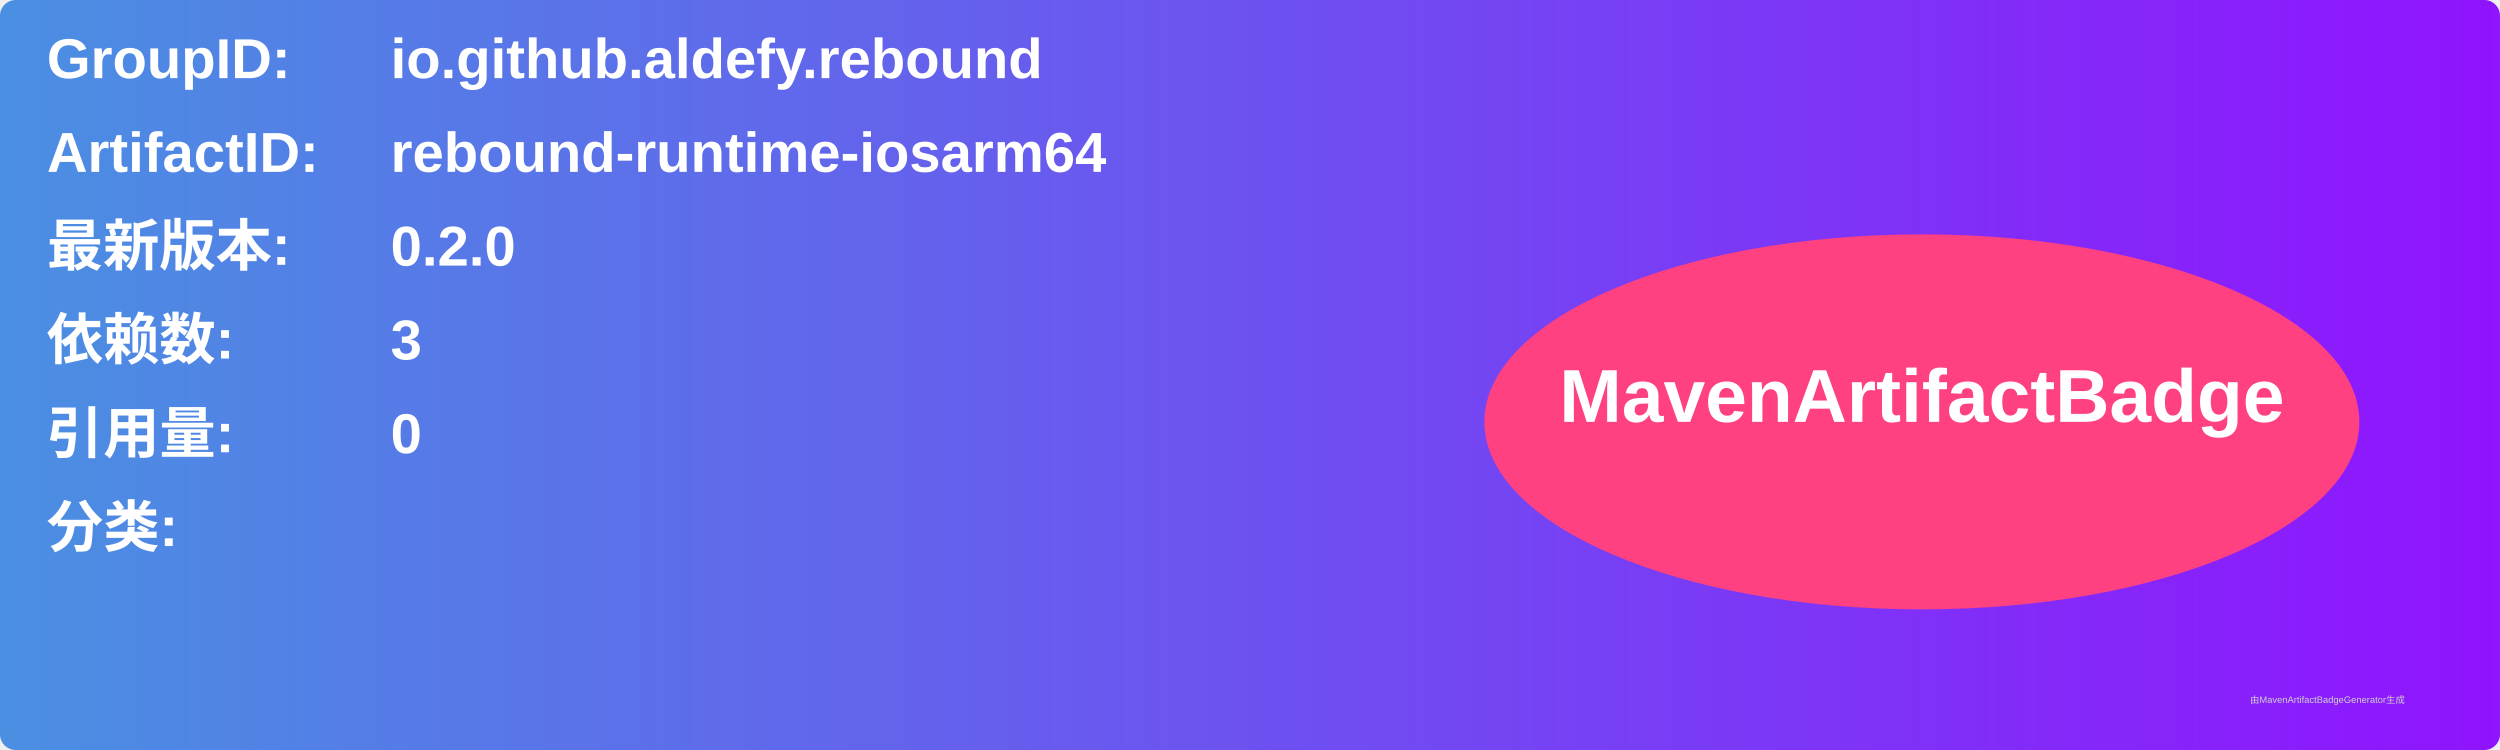
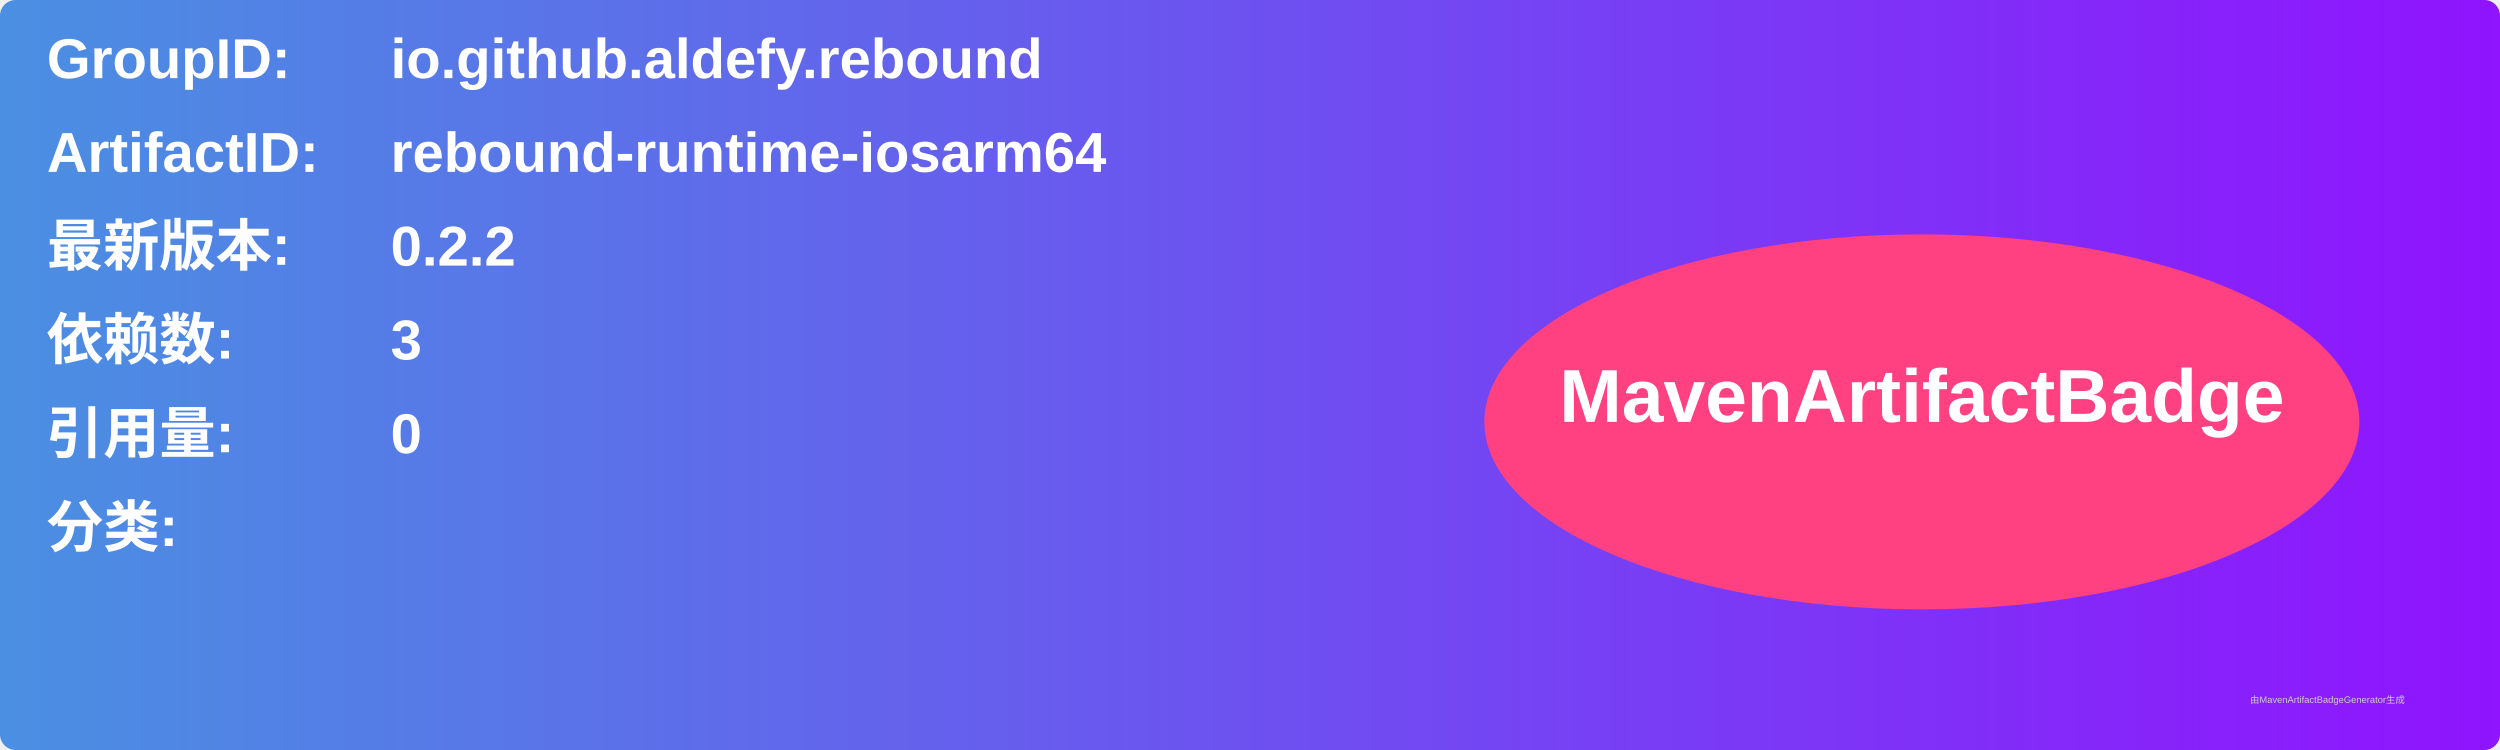
<svg xmlns="http://www.w3.org/2000/svg" width="800" height="240" viewBox="0 0 800 240">
  <linearGradient id="grad" x1="0%" y1="0%" x2="100%" y2="0%">
    <stop offset="0%" stop-color="#4a90e2" />
    <stop offset="100%" stop-color="#9013fe" />
  </linearGradient>
  <rect width="100%" height="100%" rx="5" ry="5" fill="url(#grad)" />
  <g transform="translate(15, 15)">
    <text x="0" y="10" font-family="Arial" font-size="18" fill="white" font-weight="bold" width="260">GroupID:</text>
    <text x="110" y="10" font-family="Arial" font-size="18" fill="white" font-weight="bold" width="460">io.github.aldefy.rebound</text>
    <text x="0" y="40" font-family="Arial" font-size="18" fill="white" font-weight="bold" width="260">ArtifactID:</text>
    <text x="110" y="40" font-family="Arial" font-size="18" fill="white" font-weight="bold" width="460">rebound-runtime-iosarm64</text>
    <text x="0" y="70" font-family="Arial" font-size="18" fill="white" font-weight="bold">最新版本:</text>
    <text x="110" y="70" font-family="Arial" font-size="18" fill="white" font-weight="bold">
-       <tspan font-weight="bold">0.2.0</tspan>
+       <tspan font-weight="bold">0.2.2</tspan>
    </text>
    <text x="0" y="100" font-family="Arial" font-size="18" fill="white" font-weight="bold">依赖数: </text>
    <text x="110" y="100" font-family="Arial" font-size="18" fill="white">
      <tspan font-weight="bold">3</tspan>
    </text>
    <text x="0" y="130" font-family="Arial" font-size="18" fill="white" font-weight="bold">引用量: </text>
    <text x="110" y="130" font-family="Arial" font-size="18" fill="white">
      <tspan font-weight="bold">0</tspan>
    </text>
    <text x="0" y="160" font-family="Arial" font-size="18" fill="white" font-weight="bold">分类:</text>
    <text x="10" y="190" font-family="Arial" font-size="10" fill="white">
      <tspan font-weight="bold" />
    </text>
    <ellipse cx="600" cy="120" rx="140" ry="60" fill="#ff4081" />
    <text x="600" y="120" text-anchor="middle" font-family="Arial" font-size="24" fill="white" font-weight="bold">MavenArtifactBadge</text>
  </g>
  <text x="720" y="225" font-family="Arial" font-size="3" fill="#d0d0d0">由MavenArtifactBadgeGenerator生成</text>
</svg>
